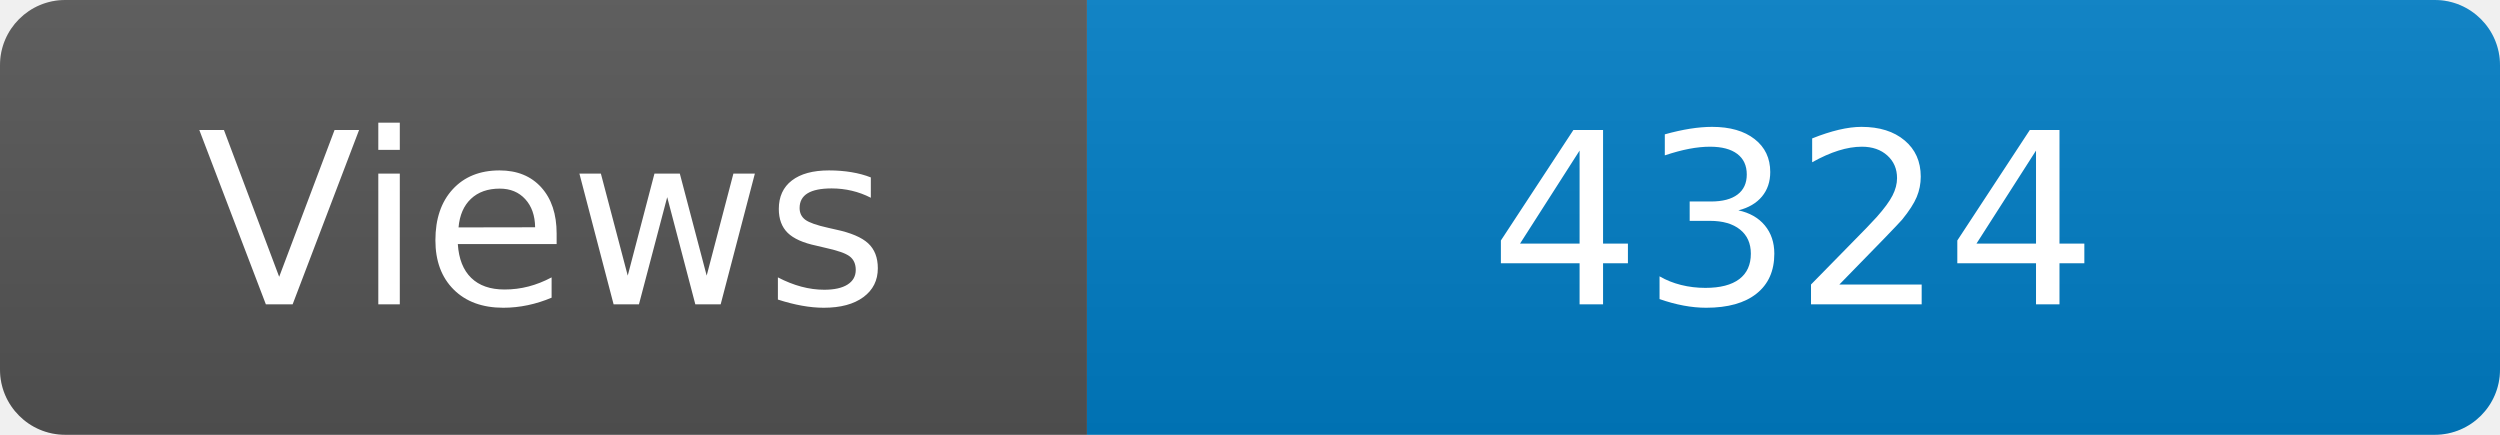
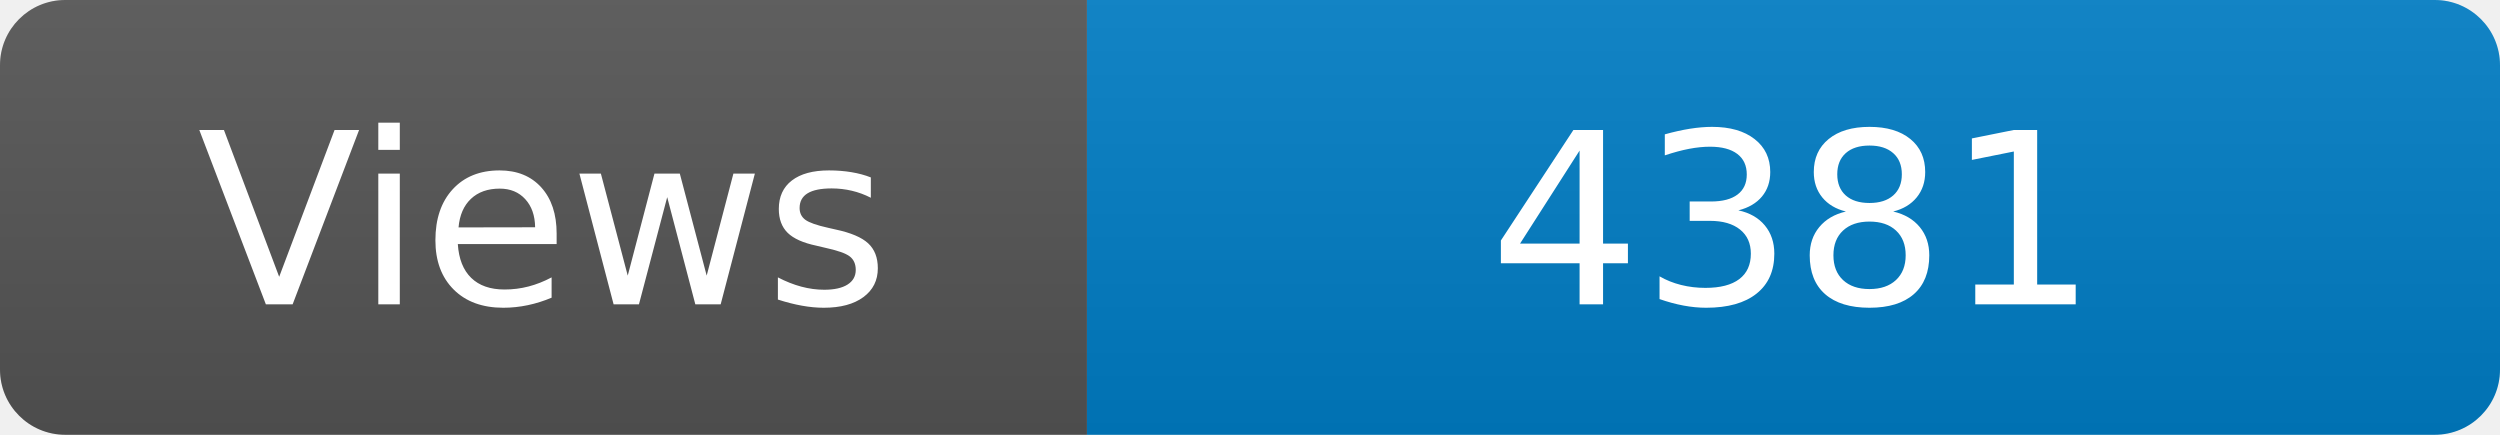
<svg xmlns="http://www.w3.org/2000/svg" width="115" height="20" role="img" aria-label="Maintained?: yes">
  <linearGradient id="s" x2="0" y2="100%">
    <stop offset="0" stop-color="#bbb" stop-opacity=".1" />
    <stop offset="1" stop-opacity=".1" />
  </linearGradient>
  <clipPath id="r">
    <rect width="115" height="20" rx="3" fill="#fff" />
  </clipPath>
  <g clip-path="url(#r)">
    <rect width="50" height="20" fill="#555" />
    <rect x="50" width="160" height="20" fill="#007ec6" />
    <rect width="115" height="20" fill="url(#s)" />
  </g>
  <g fill="#fff" text-anchor="middle" font-family="Verdana,Geneva,DejaVu Sans,sans-serif" font-size="110">
    <text x="250" y="140" transform="scale(.1)" fill="#fff">Views</text>
-     <text x="825" y="140" transform="scale(.1)" fill="#fff">4324</text>
+     <text x="825" y="140" transform="scale(.1)" fill="#fff">4381</text>
  </g>
</svg>
